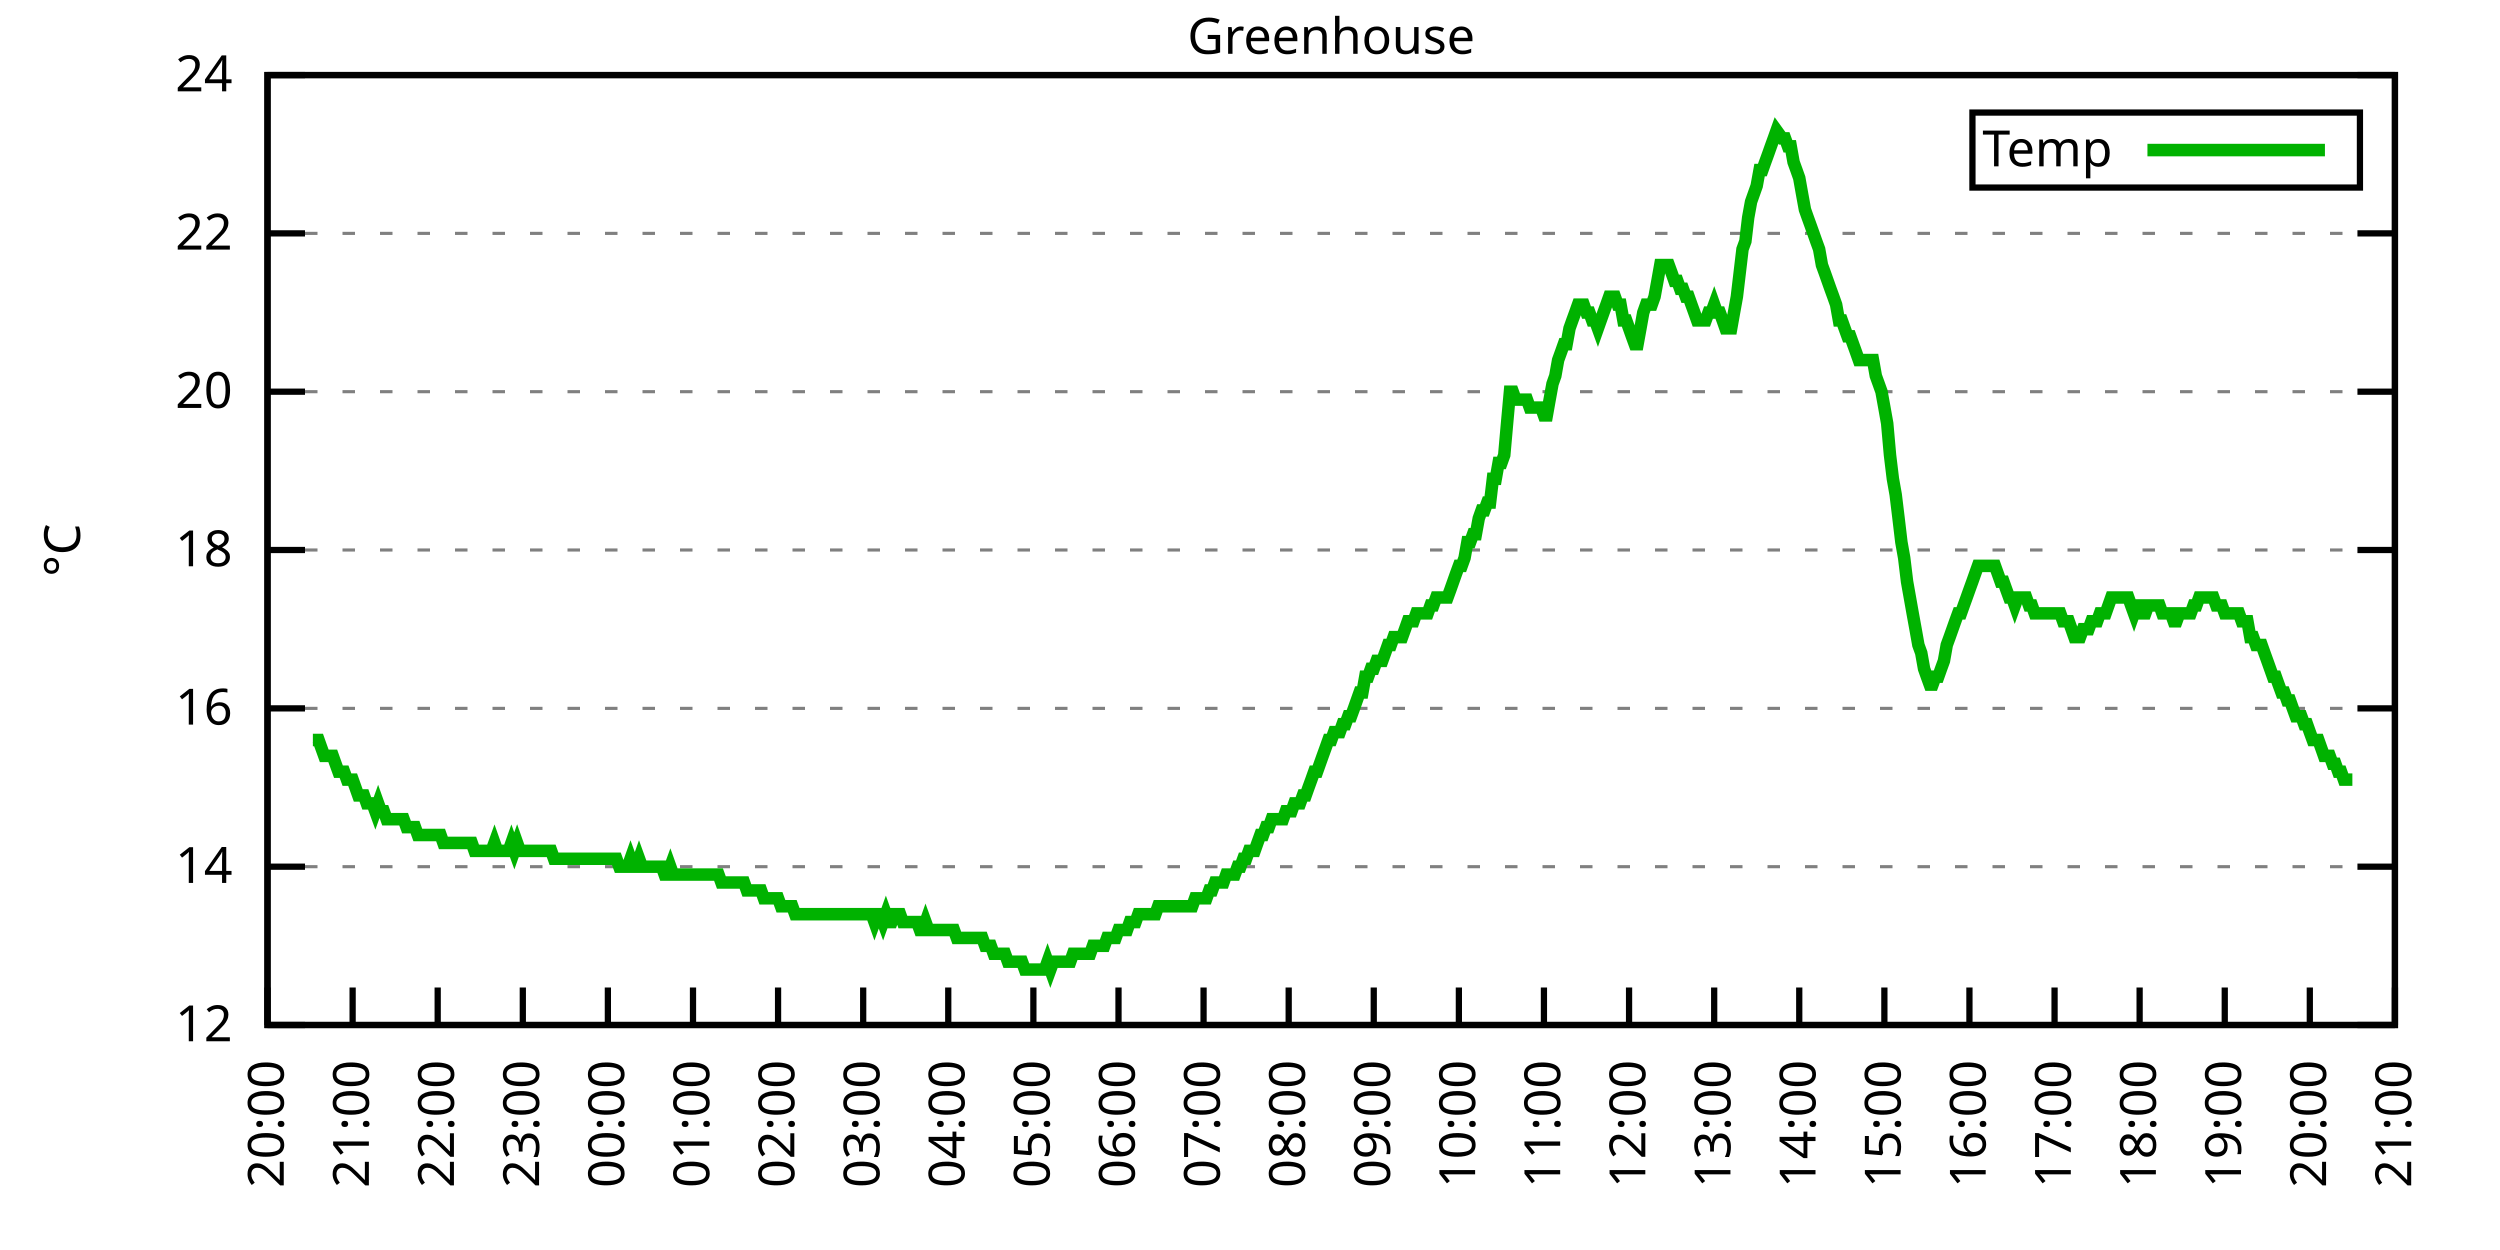
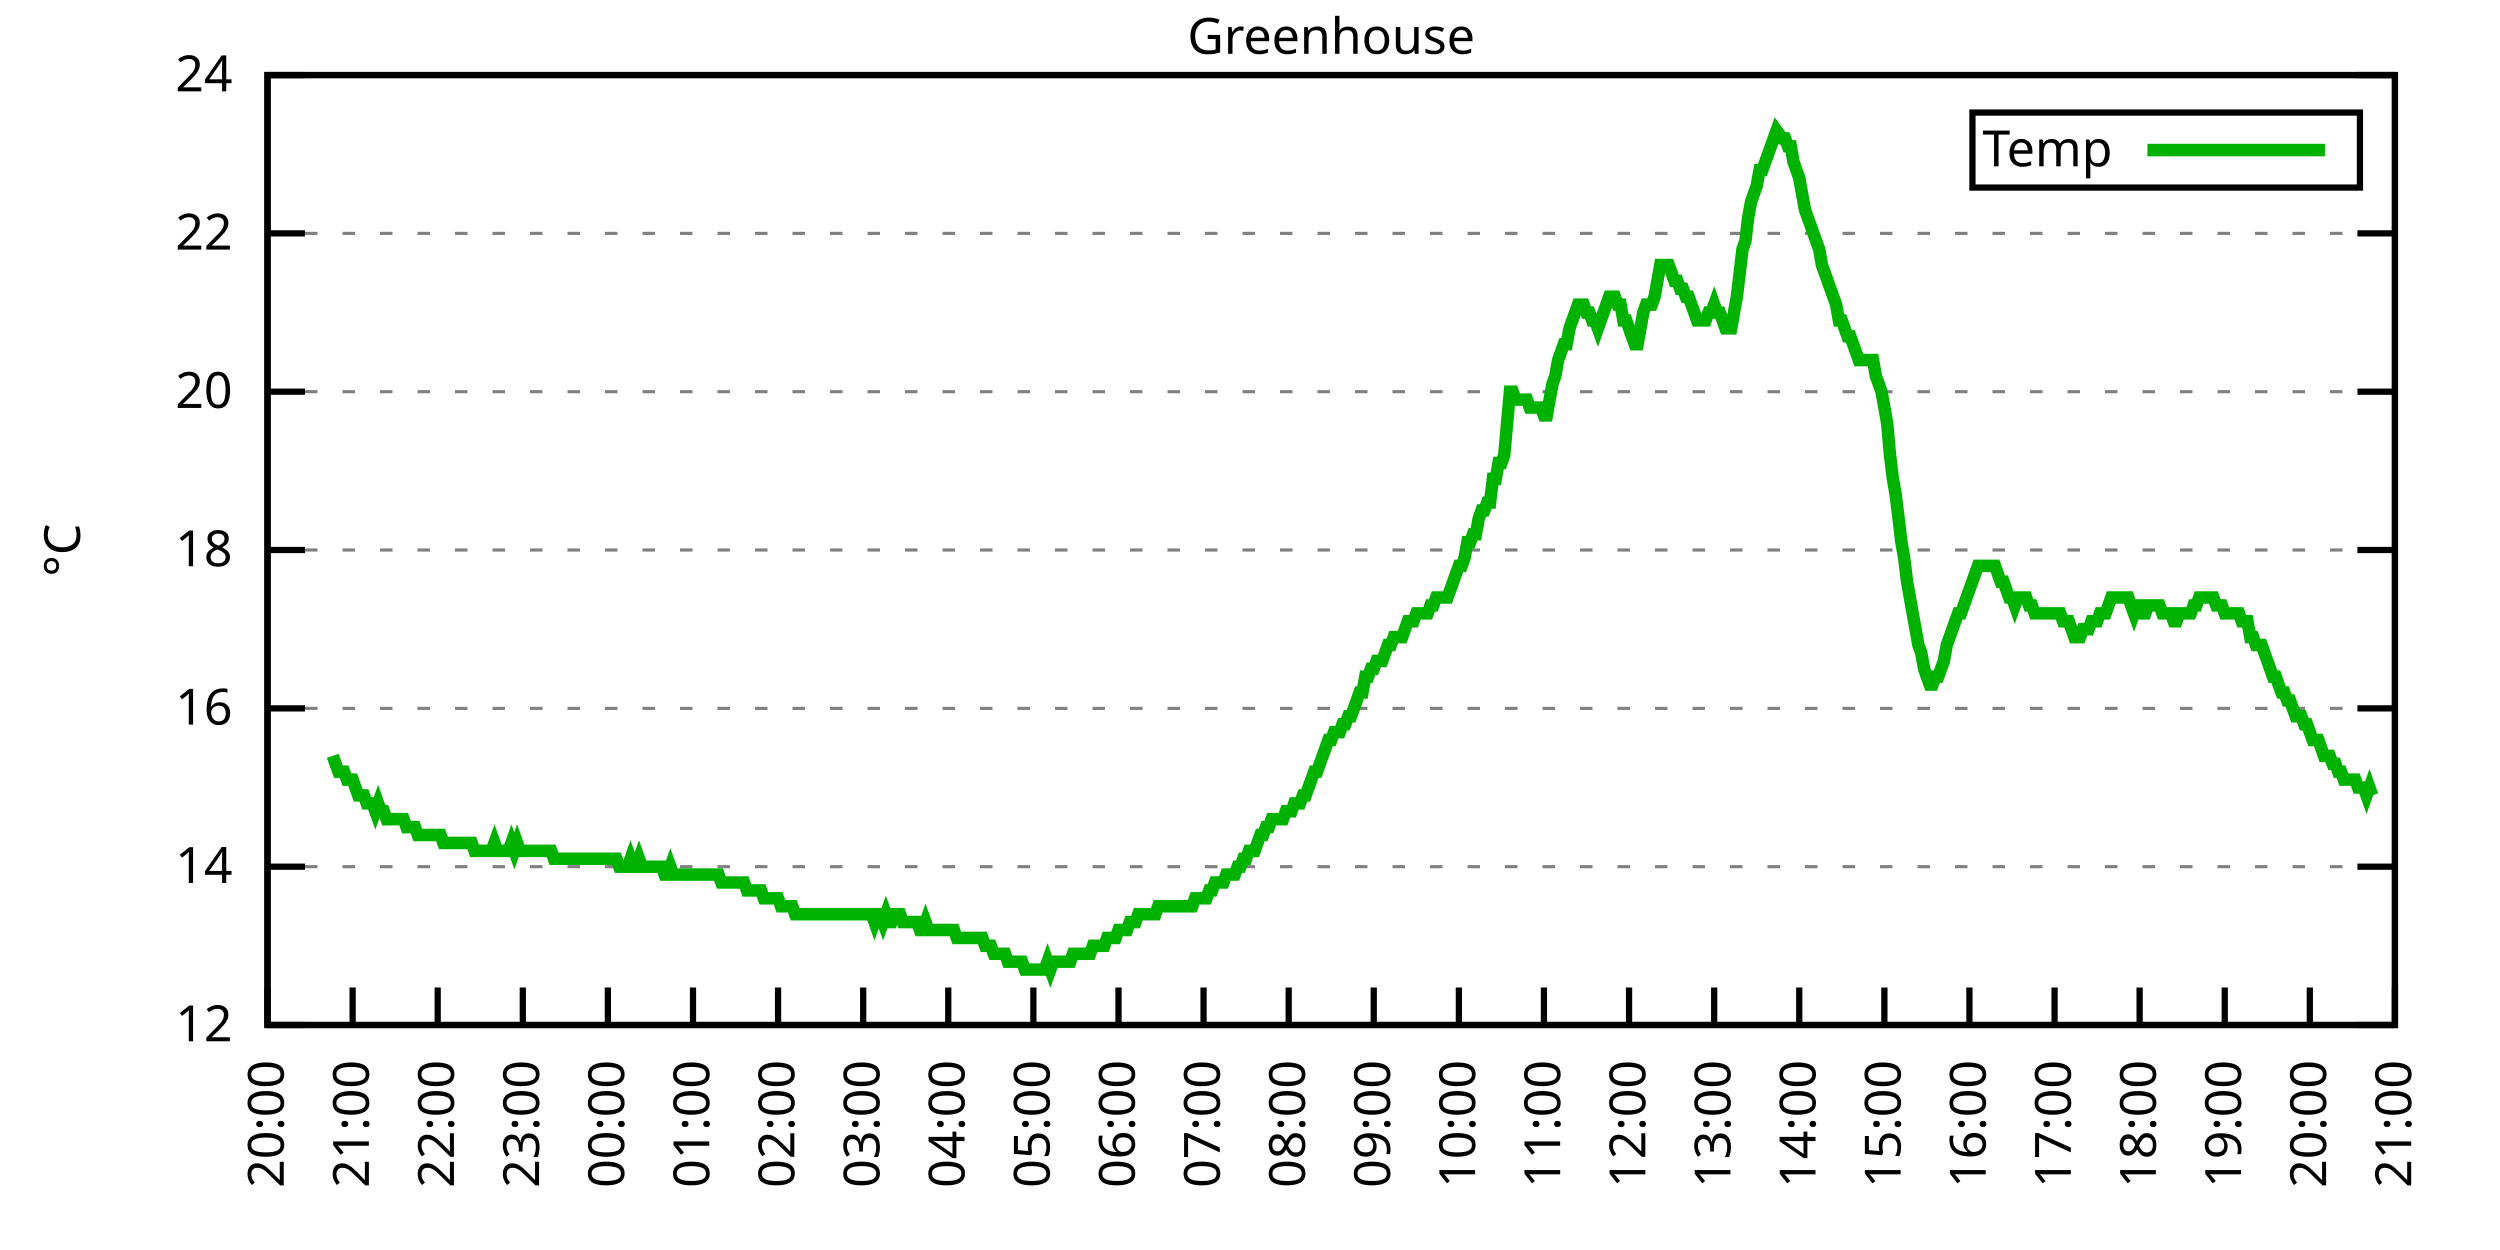
<svg xmlns="http://www.w3.org/2000/svg" xmlns:xlink="http://www.w3.org/1999/xlink" width="400" height="200" viewBox="0 0 400 200">
  <g id="gnuplot_canvas">
    <rect x="0" y="0" width="400" height="200" fill="none" />
    <defs>
      <circle id="gpDot" r="0.5" stroke-width="0.5" stroke="currentColor" />
      <path id="gpPt0" stroke-width="0.333" stroke="currentColor" d="M-1,0 h2 M0,-1 v2" />
      <path id="gpPt1" stroke-width="0.333" stroke="currentColor" d="M-1,-1 L1,1 M1,-1 L-1,1" />
      <path id="gpPt2" stroke-width="0.333" stroke="currentColor" d="M-1,0 L1,0 M0,-1 L0,1 M-1,-1 L1,1 M-1,1 L1,-1" />
      <rect id="gpPt3" stroke-width="0.333" stroke="currentColor" x="-1" y="-1" width="2" height="2" />
      <rect id="gpPt4" stroke-width="0.333" stroke="currentColor" fill="currentColor" x="-1" y="-1" width="2" height="2" />
      <circle id="gpPt5" stroke-width="0.333" stroke="currentColor" cx="0" cy="0" r="1" />
      <use xlink:href="#gpPt5" id="gpPt6" fill="currentColor" stroke="none" />
      <path id="gpPt7" stroke-width="0.333" stroke="currentColor" d="M0,-1.33 L-1.33,0.67 L1.33,0.67 z" />
      <use xlink:href="#gpPt7" id="gpPt8" fill="currentColor" stroke="none" />
      <use xlink:href="#gpPt7" id="gpPt9" stroke="currentColor" transform="rotate(180)" />
      <use xlink:href="#gpPt9" id="gpPt10" fill="currentColor" stroke="none" />
      <use xlink:href="#gpPt3" id="gpPt11" stroke="currentColor" transform="rotate(45)" />
      <use xlink:href="#gpPt11" id="gpPt12" fill="currentColor" stroke="none" />
      <path id="gpPt13" stroke-width="0.333" stroke="currentColor" d="M0,1.330 L1.265,0.411 L0.782,-1.067 L-0.782,-1.076 L-1.265,0.411 z" />
      <use xlink:href="#gpPt13" id="gpPt14" fill="currentColor" stroke="none" />
      <filter id="textbox" filterUnits="objectBoundingBox" x="0" y="0" height="1" width="1">
        <feFlood flood-color="white" flood-opacity="1" result="bgnd" />
        <feComposite in="SourceGraphic" in2="bgnd" operator="atop" />
      </filter>
      <filter id="greybox" filterUnits="objectBoundingBox" x="0" y="0" height="1" width="1">
        <feFlood flood-color="lightgrey" flood-opacity="1" result="grey" />
        <feComposite in="SourceGraphic" in2="grey" operator="atop" />
      </filter>
    </defs>
    <g fill="none" color="white" stroke="currentColor" stroke-width="1.00" stroke-linecap="butt" stroke-linejoin="miter">
</g>
    <g fill="none" color="black" stroke="currentColor" stroke-width="1.00" stroke-linecap="butt" stroke-linejoin="miter">
      <g stroke="none" shape-rendering="crispEdges">
        <polygon fill="rgb(255, 255, 255)" points="42.80,164.00 383.18,164.00 383.18,12.02 42.80,12.02 " />
      </g>
    </g>
    <g fill="none" color="black" stroke="currentColor" stroke-width="1.00" stroke-linecap="butt" stroke-linejoin="miter">
</g>
    <g fill="none" color="black" stroke="black" stroke-width="0.50" stroke-linecap="butt" stroke-linejoin="miter">
</g>
    <g fill="none" color="gray" stroke="currentColor" stroke-width="0.50" stroke-linecap="butt" stroke-linejoin="miter">
      <path stroke="gray" stroke-dasharray="2,4" class="gridline" d="M42.80,164.00 L383.19,164.00  " />
    </g>
    <g fill="none" color="gray" stroke="gray" stroke-width="1.00" stroke-linecap="butt" stroke-linejoin="miter">
</g>
    <g fill="none" color="black" stroke="currentColor" stroke-width="1.00" stroke-linecap="butt" stroke-linejoin="miter">
      <path stroke="black" d="M42.80,164.00 L48.80,164.00 M383.19,164.00 L377.19,164.00  " />
      <g transform="translate(37.20,166.60)" stroke="none" fill="black" font-family="Sans" font-size="8.00" text-anchor="end">
        <text>
          <tspan font-family="Sans"> 12</tspan>
        </text>
      </g>
    </g>
    <g fill="none" color="black" stroke="currentColor" stroke-width="1.00" stroke-linecap="butt" stroke-linejoin="miter">
</g>
    <g fill="none" color="black" stroke="black" stroke-width="0.50" stroke-linecap="butt" stroke-linejoin="miter">
</g>
    <g fill="none" color="gray" stroke="currentColor" stroke-width="0.50" stroke-linecap="butt" stroke-linejoin="miter">
      <path stroke="gray" stroke-dasharray="2,4" class="gridline" d="M42.80,138.67 L383.19,138.67  " />
    </g>
    <g fill="none" color="gray" stroke="gray" stroke-width="1.00" stroke-linecap="butt" stroke-linejoin="miter">
</g>
    <g fill="none" color="black" stroke="currentColor" stroke-width="1.00" stroke-linecap="butt" stroke-linejoin="miter">
      <path stroke="black" d="M42.80,138.67 L48.80,138.67 M383.19,138.67 L377.19,138.67  " />
      <g transform="translate(37.20,141.27)" stroke="none" fill="black" font-family="Sans" font-size="8.00" text-anchor="end">
        <text>
          <tspan font-family="Sans"> 14</tspan>
        </text>
      </g>
    </g>
    <g fill="none" color="black" stroke="currentColor" stroke-width="1.00" stroke-linecap="butt" stroke-linejoin="miter">
</g>
    <g fill="none" color="black" stroke="black" stroke-width="0.50" stroke-linecap="butt" stroke-linejoin="miter">
</g>
    <g fill="none" color="gray" stroke="currentColor" stroke-width="0.50" stroke-linecap="butt" stroke-linejoin="miter">
      <path stroke="gray" stroke-dasharray="2,4" class="gridline" d="M42.80,113.34 L383.19,113.34  " />
    </g>
    <g fill="none" color="gray" stroke="gray" stroke-width="1.00" stroke-linecap="butt" stroke-linejoin="miter">
</g>
    <g fill="none" color="black" stroke="currentColor" stroke-width="1.00" stroke-linecap="butt" stroke-linejoin="miter">
      <path stroke="black" d="M42.80,113.34 L48.80,113.34 M383.19,113.34 L377.19,113.34  " />
      <g transform="translate(37.20,115.94)" stroke="none" fill="black" font-family="Sans" font-size="8.00" text-anchor="end">
        <text>
          <tspan font-family="Sans"> 16</tspan>
        </text>
      </g>
    </g>
    <g fill="none" color="black" stroke="currentColor" stroke-width="1.00" stroke-linecap="butt" stroke-linejoin="miter">
</g>
    <g fill="none" color="black" stroke="black" stroke-width="0.50" stroke-linecap="butt" stroke-linejoin="miter">
</g>
    <g fill="none" color="gray" stroke="currentColor" stroke-width="0.50" stroke-linecap="butt" stroke-linejoin="miter">
      <path stroke="gray" stroke-dasharray="2,4" class="gridline" d="M42.80,88.00 L383.19,88.00  " />
    </g>
    <g fill="none" color="gray" stroke="gray" stroke-width="1.00" stroke-linecap="butt" stroke-linejoin="miter">
</g>
    <g fill="none" color="black" stroke="currentColor" stroke-width="1.00" stroke-linecap="butt" stroke-linejoin="miter">
      <path stroke="black" d="M42.80,88.00 L48.80,88.00 M383.19,88.00 L377.19,88.00  " />
      <g transform="translate(37.20,90.60)" stroke="none" fill="black" font-family="Sans" font-size="8.00" text-anchor="end">
        <text>
          <tspan font-family="Sans"> 18</tspan>
        </text>
      </g>
    </g>
    <g fill="none" color="black" stroke="currentColor" stroke-width="1.00" stroke-linecap="butt" stroke-linejoin="miter">
</g>
    <g fill="none" color="black" stroke="black" stroke-width="0.50" stroke-linecap="butt" stroke-linejoin="miter">
</g>
    <g fill="none" color="gray" stroke="currentColor" stroke-width="0.50" stroke-linecap="butt" stroke-linejoin="miter">
      <path stroke="gray" stroke-dasharray="2,4" class="gridline" d="M42.80,62.67 L383.19,62.67  " />
    </g>
    <g fill="none" color="gray" stroke="gray" stroke-width="1.00" stroke-linecap="butt" stroke-linejoin="miter">
</g>
    <g fill="none" color="black" stroke="currentColor" stroke-width="1.00" stroke-linecap="butt" stroke-linejoin="miter">
      <path stroke="black" d="M42.80,62.67 L48.80,62.67 M383.19,62.67 L377.19,62.67  " />
      <g transform="translate(37.20,65.27)" stroke="none" fill="black" font-family="Sans" font-size="8.00" text-anchor="end">
        <text>
          <tspan font-family="Sans"> 20</tspan>
        </text>
      </g>
    </g>
    <g fill="none" color="black" stroke="currentColor" stroke-width="1.00" stroke-linecap="butt" stroke-linejoin="miter">
</g>
    <g fill="none" color="black" stroke="black" stroke-width="0.50" stroke-linecap="butt" stroke-linejoin="miter">
</g>
    <g fill="none" color="gray" stroke="currentColor" stroke-width="0.50" stroke-linecap="butt" stroke-linejoin="miter">
      <path stroke="gray" stroke-dasharray="2,4" class="gridline" d="M42.80,37.34 L383.19,37.34  " />
    </g>
    <g fill="none" color="gray" stroke="gray" stroke-width="1.00" stroke-linecap="butt" stroke-linejoin="miter">
</g>
    <g fill="none" color="black" stroke="currentColor" stroke-width="1.00" stroke-linecap="butt" stroke-linejoin="miter">
      <path stroke="black" d="M42.80,37.34 L48.80,37.34 M383.19,37.34 L377.19,37.34  " />
      <g transform="translate(37.20,39.94)" stroke="none" fill="black" font-family="Sans" font-size="8.00" text-anchor="end">
        <text>
          <tspan font-family="Sans"> 22</tspan>
        </text>
      </g>
    </g>
    <g fill="none" color="black" stroke="currentColor" stroke-width="1.00" stroke-linecap="butt" stroke-linejoin="miter">
</g>
    <g fill="none" color="black" stroke="black" stroke-width="0.50" stroke-linecap="butt" stroke-linejoin="miter">
</g>
    <g fill="none" color="gray" stroke="currentColor" stroke-width="0.50" stroke-linecap="butt" stroke-linejoin="miter">
      <path stroke="gray" stroke-dasharray="2,4" class="gridline" d="M42.80,12.01 L383.19,12.01  " />
    </g>
    <g fill="none" color="gray" stroke="gray" stroke-width="1.00" stroke-linecap="butt" stroke-linejoin="miter">
</g>
    <g fill="none" color="black" stroke="currentColor" stroke-width="1.00" stroke-linecap="butt" stroke-linejoin="miter">
      <path stroke="black" d="M42.80,12.01 L48.80,12.01 M383.19,12.01 L377.19,12.01  " />
      <g transform="translate(37.20,14.61)" stroke="none" fill="black" font-family="Sans" font-size="8.00" text-anchor="end">
        <text>
          <tspan font-family="Sans"> 24</tspan>
        </text>
      </g>
    </g>
    <g fill="none" color="black" stroke="currentColor" stroke-width="1.00" stroke-linecap="butt" stroke-linejoin="miter">
      <path stroke="black" d="M42.80,164.00 L42.80,158.00  " />
      <g transform="translate(45.40,169.60) rotate(270.00)" stroke="none" fill="black" font-family="Sans" font-size="8.00" text-anchor="end">
        <text>
          <tspan font-family="Sans">20:00</tspan>
        </text>
      </g>
    </g>
    <g fill="none" color="black" stroke="currentColor" stroke-width="1.00" stroke-linecap="butt" stroke-linejoin="miter">
      <path stroke="black" d="M56.42,164.00 L56.42,158.00  " />
      <g transform="translate(59.02,169.60) rotate(270.00)" stroke="none" fill="black" font-family="Sans" font-size="8.00" text-anchor="end">
        <text>
          <tspan font-family="Sans">21:00</tspan>
        </text>
      </g>
    </g>
    <g fill="none" color="black" stroke="currentColor" stroke-width="1.00" stroke-linecap="butt" stroke-linejoin="miter">
      <path stroke="black" d="M70.03,164.00 L70.03,158.00  " />
      <g transform="translate(72.63,169.60) rotate(270.00)" stroke="none" fill="black" font-family="Sans" font-size="8.00" text-anchor="end">
        <text>
          <tspan font-family="Sans">22:00</tspan>
        </text>
      </g>
    </g>
    <g fill="none" color="black" stroke="currentColor" stroke-width="1.00" stroke-linecap="butt" stroke-linejoin="miter">
      <path stroke="black" d="M83.65,164.00 L83.65,158.00  " />
      <g transform="translate(86.25,169.60) rotate(270.00)" stroke="none" fill="black" font-family="Sans" font-size="8.00" text-anchor="end">
        <text>
          <tspan font-family="Sans">23:00</tspan>
        </text>
      </g>
    </g>
    <g fill="none" color="black" stroke="currentColor" stroke-width="1.00" stroke-linecap="butt" stroke-linejoin="miter">
      <path stroke="black" d="M97.26,164.00 L97.26,158.00  " />
      <g transform="translate(99.86,169.60) rotate(270.00)" stroke="none" fill="black" font-family="Sans" font-size="8.00" text-anchor="end">
        <text>
          <tspan font-family="Sans">00:00</tspan>
        </text>
      </g>
    </g>
    <g fill="none" color="black" stroke="currentColor" stroke-width="1.00" stroke-linecap="butt" stroke-linejoin="miter">
      <path stroke="black" d="M110.88,164.00 L110.88,158.00  " />
      <g transform="translate(113.48,169.60) rotate(270.00)" stroke="none" fill="black" font-family="Sans" font-size="8.00" text-anchor="end">
        <text>
          <tspan font-family="Sans">01:00</tspan>
        </text>
      </g>
    </g>
    <g fill="none" color="black" stroke="currentColor" stroke-width="1.00" stroke-linecap="butt" stroke-linejoin="miter">
      <path stroke="black" d="M124.49,164.00 L124.49,158.00  " />
      <g transform="translate(127.09,169.60) rotate(270.00)" stroke="none" fill="black" font-family="Sans" font-size="8.00" text-anchor="end">
        <text>
          <tspan font-family="Sans">02:00</tspan>
        </text>
      </g>
    </g>
    <g fill="none" color="black" stroke="currentColor" stroke-width="1.00" stroke-linecap="butt" stroke-linejoin="miter">
      <path stroke="black" d="M138.11,164.00 L138.11,158.00  " />
      <g transform="translate(140.71,169.60) rotate(270.00)" stroke="none" fill="black" font-family="Sans" font-size="8.00" text-anchor="end">
        <text>
          <tspan font-family="Sans">03:00</tspan>
        </text>
      </g>
    </g>
    <g fill="none" color="black" stroke="currentColor" stroke-width="1.00" stroke-linecap="butt" stroke-linejoin="miter">
      <path stroke="black" d="M151.72,164.00 L151.72,158.00  " />
      <g transform="translate(154.32,169.60) rotate(270.00)" stroke="none" fill="black" font-family="Sans" font-size="8.00" text-anchor="end">
        <text>
          <tspan font-family="Sans">04:00</tspan>
        </text>
      </g>
    </g>
    <g fill="none" color="black" stroke="currentColor" stroke-width="1.00" stroke-linecap="butt" stroke-linejoin="miter">
      <path stroke="black" d="M165.34,164.00 L165.34,158.00  " />
      <g transform="translate(167.94,169.60) rotate(270.00)" stroke="none" fill="black" font-family="Sans" font-size="8.00" text-anchor="end">
        <text>
          <tspan font-family="Sans">05:00</tspan>
        </text>
      </g>
    </g>
    <g fill="none" color="black" stroke="currentColor" stroke-width="1.00" stroke-linecap="butt" stroke-linejoin="miter">
      <path stroke="black" d="M178.96,164.00 L178.96,158.00  " />
      <g transform="translate(181.56,169.60) rotate(270.00)" stroke="none" fill="black" font-family="Sans" font-size="8.00" text-anchor="end">
        <text>
          <tspan font-family="Sans">06:00</tspan>
        </text>
      </g>
    </g>
    <g fill="none" color="black" stroke="currentColor" stroke-width="1.00" stroke-linecap="butt" stroke-linejoin="miter">
      <path stroke="black" d="M192.57,164.00 L192.57,158.00  " />
      <g transform="translate(195.17,169.60) rotate(270.00)" stroke="none" fill="black" font-family="Sans" font-size="8.00" text-anchor="end">
        <text>
          <tspan font-family="Sans">07:00</tspan>
        </text>
      </g>
    </g>
    <g fill="none" color="black" stroke="currentColor" stroke-width="1.00" stroke-linecap="butt" stroke-linejoin="miter">
      <path stroke="black" d="M206.19,164.00 L206.19,158.00  " />
      <g transform="translate(208.79,169.60) rotate(270.00)" stroke="none" fill="black" font-family="Sans" font-size="8.00" text-anchor="end">
        <text>
          <tspan font-family="Sans">08:00</tspan>
        </text>
      </g>
    </g>
    <g fill="none" color="black" stroke="currentColor" stroke-width="1.00" stroke-linecap="butt" stroke-linejoin="miter">
      <path stroke="black" d="M219.80,164.00 L219.80,158.00  " />
      <g transform="translate(222.40,169.60) rotate(270.00)" stroke="none" fill="black" font-family="Sans" font-size="8.00" text-anchor="end">
        <text>
          <tspan font-family="Sans">09:00</tspan>
        </text>
      </g>
    </g>
    <g fill="none" color="black" stroke="currentColor" stroke-width="1.00" stroke-linecap="butt" stroke-linejoin="miter">
      <path stroke="black" d="M233.42,164.00 L233.42,158.00  " />
      <g transform="translate(236.02,169.60) rotate(270.00)" stroke="none" fill="black" font-family="Sans" font-size="8.00" text-anchor="end">
        <text>
          <tspan font-family="Sans">10:00</tspan>
        </text>
      </g>
    </g>
    <g fill="none" color="black" stroke="currentColor" stroke-width="1.00" stroke-linecap="butt" stroke-linejoin="miter">
      <path stroke="black" d="M247.03,164.00 L247.03,158.00  " />
      <g transform="translate(249.63,169.60) rotate(270.00)" stroke="none" fill="black" font-family="Sans" font-size="8.00" text-anchor="end">
        <text>
          <tspan font-family="Sans">11:00</tspan>
        </text>
      </g>
    </g>
    <g fill="none" color="black" stroke="currentColor" stroke-width="1.00" stroke-linecap="butt" stroke-linejoin="miter">
      <path stroke="black" d="M260.65,164.00 L260.65,158.00  " />
      <g transform="translate(263.25,169.60) rotate(270.00)" stroke="none" fill="black" font-family="Sans" font-size="8.00" text-anchor="end">
        <text>
          <tspan font-family="Sans">12:00</tspan>
        </text>
      </g>
    </g>
    <g fill="none" color="black" stroke="currentColor" stroke-width="1.00" stroke-linecap="butt" stroke-linejoin="miter">
      <path stroke="black" d="M274.27,164.00 L274.27,158.00  " />
      <g transform="translate(276.87,169.60) rotate(270.00)" stroke="none" fill="black" font-family="Sans" font-size="8.00" text-anchor="end">
        <text>
          <tspan font-family="Sans">13:00</tspan>
        </text>
      </g>
    </g>
    <g fill="none" color="black" stroke="currentColor" stroke-width="1.00" stroke-linecap="butt" stroke-linejoin="miter">
      <path stroke="black" d="M287.88,164.00 L287.88,158.00  " />
      <g transform="translate(290.48,169.60) rotate(270.00)" stroke="none" fill="black" font-family="Sans" font-size="8.00" text-anchor="end">
        <text>
          <tspan font-family="Sans">14:00</tspan>
        </text>
      </g>
    </g>
    <g fill="none" color="black" stroke="currentColor" stroke-width="1.00" stroke-linecap="butt" stroke-linejoin="miter">
      <path stroke="black" d="M301.50,164.00 L301.50,158.00  " />
      <g transform="translate(304.10,169.60) rotate(270.00)" stroke="none" fill="black" font-family="Sans" font-size="8.00" text-anchor="end">
        <text>
          <tspan font-family="Sans">15:00</tspan>
        </text>
      </g>
    </g>
    <g fill="none" color="black" stroke="currentColor" stroke-width="1.00" stroke-linecap="butt" stroke-linejoin="miter">
      <path stroke="black" d="M315.11,164.00 L315.11,158.00  " />
      <g transform="translate(317.71,169.60) rotate(270.00)" stroke="none" fill="black" font-family="Sans" font-size="8.00" text-anchor="end">
        <text>
          <tspan font-family="Sans">16:00</tspan>
        </text>
      </g>
    </g>
    <g fill="none" color="black" stroke="currentColor" stroke-width="1.00" stroke-linecap="butt" stroke-linejoin="miter">
      <path stroke="black" d="M328.73,164.00 L328.73,158.00  " />
      <g transform="translate(331.33,169.60) rotate(270.00)" stroke="none" fill="black" font-family="Sans" font-size="8.00" text-anchor="end">
        <text>
          <tspan font-family="Sans">17:00</tspan>
        </text>
      </g>
    </g>
    <g fill="none" color="black" stroke="currentColor" stroke-width="1.00" stroke-linecap="butt" stroke-linejoin="miter">
      <path stroke="black" d="M342.34,164.00 L342.34,158.00  " />
      <g transform="translate(344.94,169.60) rotate(270.00)" stroke="none" fill="black" font-family="Sans" font-size="8.00" text-anchor="end">
        <text>
          <tspan font-family="Sans">18:00</tspan>
        </text>
      </g>
    </g>
    <g fill="none" color="black" stroke="currentColor" stroke-width="1.00" stroke-linecap="butt" stroke-linejoin="miter">
      <path stroke="black" d="M355.96,164.00 L355.96,158.00  " />
      <g transform="translate(358.56,169.60) rotate(270.00)" stroke="none" fill="black" font-family="Sans" font-size="8.00" text-anchor="end">
        <text>
          <tspan font-family="Sans">19:00</tspan>
        </text>
      </g>
    </g>
    <g fill="none" color="black" stroke="currentColor" stroke-width="1.00" stroke-linecap="butt" stroke-linejoin="miter">
      <path stroke="black" d="M369.57,164.00 L369.57,158.00  " />
      <g transform="translate(372.17,169.60) rotate(270.00)" stroke="none" fill="black" font-family="Sans" font-size="8.00" text-anchor="end">
        <text>
          <tspan font-family="Sans">20:00</tspan>
        </text>
      </g>
    </g>
    <g fill="none" color="black" stroke="currentColor" stroke-width="1.00" stroke-linecap="butt" stroke-linejoin="miter">
      <path stroke="black" d="M383.19,164.00 L383.19,158.00  " />
      <g transform="translate(385.79,169.60) rotate(270.00)" stroke="none" fill="black" font-family="Sans" font-size="8.00" text-anchor="end">
        <text>
          <tspan font-family="Sans">21:00</tspan>
        </text>
      </g>
    </g>
    <g fill="none" color="black" stroke="currentColor" stroke-width="1.00" stroke-linecap="butt" stroke-linejoin="miter">
</g>
    <g fill="none" color="black" stroke="currentColor" stroke-width="1.00" stroke-linecap="butt" stroke-linejoin="miter">
      <path stroke="black" d="M42.80,12.01 L42.80,164.00 L383.19,164.00 L383.19,12.01 L42.80,12.01 Z  " />
    </g>
    <g fill="none" color="black" stroke="currentColor" stroke-width="1.00" stroke-linecap="butt" stroke-linejoin="miter">
</g>
    <g fill="none" color="black" stroke="currentColor" stroke-width="1.00" stroke-linecap="butt" stroke-linejoin="miter">
      <path stroke="black" d="M315.59,30.01 L315.59,18.01 L377.59,18.01 L377.59,30.01 L315.59,30.01 Z  " />
    </g>
    <g id="Greenhouse_plot_1">
      <g fill="none" color="white" stroke="black" stroke-width="2.00" stroke-linecap="butt" stroke-linejoin="miter">
</g>
      <g fill="none" color="black" stroke="currentColor" stroke-width="2.00" stroke-linecap="butt" stroke-linejoin="miter">
        <g transform="translate(337.99,26.61)" stroke="none" fill="black" font-family="Sans" font-size="8.00" text-anchor="end">
          <text>
            <tspan font-family="Sans">Temp</tspan>
          </text>
        </g>
      </g>
      <g fill="none" color="black" stroke="currentColor" stroke-width="2.00" stroke-linecap="butt" stroke-linejoin="miter">
-         <path stroke="rgb(  0, 178,   0)" d="M343.59,24.01 L371.99,24.01 M50.06,118.40 L50.52,118.40 L50.97,118.40 L51.42,119.67 L51.88,120.94 L52.33,120.94   L52.78,120.94 L53.24,120.94 L53.69,122.20 L54.15,123.47 L54.60,123.47 L55.05,123.47 L55.51,124.74 L55.96,124.74   L56.42,124.74 L56.87,126.00 L57.32,127.27 L57.78,127.27 L58.23,127.27 L58.68,128.54 L59.14,128.54 L59.59,128.54   L60.05,129.80 L60.50,128.54 L60.95,129.80 L61.41,129.80 L61.86,131.07 L62.32,131.07 L62.77,131.07 L63.22,131.07   L63.68,131.07 L64.13,131.07 L64.58,131.07 L65.04,132.34 L65.49,132.34 L65.95,132.34 L66.40,132.34 L66.85,133.60   L67.31,133.60 L67.76,133.60 L68.22,133.60 L68.67,133.60 L69.12,133.60 L69.58,133.60 L70.03,133.60 L70.49,133.60   L70.94,134.87 L71.39,134.87 L71.85,134.87 L72.30,134.87 L72.75,134.87 L73.21,134.87 L73.66,134.87 L74.12,134.87   L74.57,134.87 L75.02,134.87 L75.48,134.87 L75.93,136.14 L76.39,136.14 L76.84,136.14 L77.29,136.14 L77.75,136.14   L78.20,136.14 L78.65,136.14 L79.11,134.87 L79.56,136.14 L80.02,136.14 L80.47,136.14 L80.92,136.14 L81.38,136.14   L81.83,134.87 L82.29,136.14 L82.74,134.87 L83.19,136.14 L83.65,136.14 L84.10,136.14 L84.55,136.14 L85.01,136.14   L85.46,136.14 L85.92,136.14 L86.37,136.14 L86.82,136.14 L87.28,136.14 L87.73,136.14 L88.19,136.14 L88.64,137.40   L89.09,137.40 L89.55,137.40 L90.00,137.40 L90.45,137.40 L90.91,137.40 L91.36,137.40 L91.82,137.40 L92.27,137.40   L92.72,137.40 L93.18,137.40 L93.63,137.40 L94.09,137.40 L94.54,137.40 L94.99,137.40 L95.45,137.40 L95.90,137.40   L96.35,137.40 L96.81,137.40 L97.26,137.40 L97.72,137.40 L98.17,137.40 L98.62,137.40 L99.08,138.67 L99.53,138.67   L99.99,138.67 L100.44,138.67 L100.89,137.40 L101.35,138.67 L101.80,138.67 L102.25,137.40 L102.71,138.67 L103.16,138.67   L103.62,138.67 L104.07,138.67 L104.52,138.67 L104.98,138.67 L105.43,138.67 L105.89,138.67 L106.34,139.93 L106.79,139.93   L107.25,138.67 L107.70,139.93 L108.15,139.93 L108.61,139.93 L109.06,139.93 L109.52,139.93 L109.97,139.93 L110.42,139.93   L110.88,139.93 L111.33,139.93 L111.79,139.93 L112.24,139.93 L112.69,139.93 L113.15,139.93 L113.60,139.93 L114.05,139.93   L114.51,139.93 L114.96,139.93 L115.42,141.20 L115.87,141.20 L116.32,141.20 L116.78,141.20 L117.23,141.20 L117.69,141.20   L118.14,141.20 L118.59,141.20 L119.05,141.20 L119.50,142.47 L119.96,142.47 L120.41,142.47 L120.86,142.47 L121.32,142.47   L121.77,142.47 L122.22,143.73 L122.68,143.73 L123.13,143.73 L123.59,143.73 L124.04,143.73 L124.49,143.73 L124.95,145.00   L125.40,145.00 L125.86,145.00 L126.31,145.00 L126.76,145.00 L127.22,146.27 L127.67,146.27 L128.12,146.27 L128.58,146.27   L129.03,146.27 L129.49,146.27 L129.94,146.27 L130.39,146.27 L130.85,146.27 L131.30,146.27 L131.76,146.27 L132.21,146.27   L132.66,146.27 L133.12,146.27 L133.57,146.27 L134.02,146.27 L134.48,146.27 L134.93,146.27 L135.39,146.27 L135.84,146.27   L136.29,146.27 L136.75,146.27 L137.20,146.27 L137.66,146.27 L138.11,146.27 L138.56,146.27 L139.02,146.27 L139.47,146.27   L139.92,147.53 L140.38,146.27 L140.83,146.27 L141.29,147.53 L141.74,146.27 L142.19,147.53 L142.65,147.53 L143.10,146.27   L143.56,146.27 L144.01,146.27 L144.46,147.53 L144.92,147.53 L145.37,147.53 L145.82,147.53 L146.28,147.53 L146.73,147.53   L147.19,148.80 L147.64,148.80 L148.09,147.53 L148.55,148.80 L149.00,148.80 L149.46,148.80 L149.91,148.80 L150.36,148.80   L150.82,148.80 L151.27,148.80 L151.72,148.80 L152.18,148.80 L152.63,148.80 L153.09,150.07 L153.54,150.07 L153.99,150.07   L154.45,150.07 L154.90,150.07 L155.36,150.07 L155.81,150.07 L156.26,150.07 L156.72,150.07 L157.17,150.07 L157.62,151.33   L158.08,151.33 L158.53,151.33 L158.99,152.60 L159.44,152.60 L159.89,152.60 L160.35,152.60 L160.80,152.60 L161.26,153.87   L161.71,153.87 L162.16,153.87 L162.62,153.87 L163.07,153.87 L163.52,153.87 L163.98,155.13 L164.43,155.13 L164.89,155.13   L165.34,155.13 L165.79,155.13 L166.25,155.13 L166.70,155.13 L167.16,155.13 L167.61,153.87 L168.06,155.13 L168.52,153.87   L168.97,153.87 L169.43,153.87 L169.88,153.87 L170.33,153.87 L170.79,153.87 L171.24,153.87 L171.69,152.60 L172.15,152.60   L172.60,152.60 L173.06,152.60 L173.51,152.60 L173.96,152.60 L174.42,152.60 L174.87,151.33 L175.33,151.33 L175.78,151.33   L176.23,151.33 L176.69,151.33 L177.14,150.07 L177.59,150.07 L178.05,150.07 L178.50,150.07 L178.96,148.80 L179.41,148.80   L179.86,148.80 L180.32,148.80 L180.77,147.53 L181.23,147.53 L181.68,147.53 L182.13,146.27 L182.59,146.27 L183.04,146.27   L183.49,146.27 L183.95,146.27 L184.40,146.27 L184.86,146.27 L185.31,145.00 L185.76,145.00 L186.22,145.00 L186.67,145.00   L187.13,145.00 L187.58,145.00 L188.03,145.00 L188.49,145.00 L188.94,145.00 L189.39,145.00 L189.85,145.00 L190.30,145.00   L190.76,145.00 L191.21,143.73 L191.66,143.73 L192.12,143.73 L192.57,143.73 L193.03,143.73 L193.48,142.47 L193.93,142.47   L194.39,141.20 L194.84,141.20 L195.29,141.20 L195.75,141.20 L196.20,139.93 L196.66,139.93 L197.11,139.93 L197.56,139.93   L198.02,138.67 L198.47,138.67 L198.93,137.40 L199.38,137.40 L199.83,136.14 L200.29,136.14 L200.74,136.14 L201.19,134.87   L201.65,133.60 L202.10,133.60 L202.56,132.34 L203.01,132.34 L203.46,131.07 L203.92,131.07 L204.37,131.07 L204.83,131.07   L205.28,131.07 L205.73,129.80 L206.19,129.80 L206.64,129.80 L207.09,128.54 L207.55,128.54 L208.00,128.54 L208.46,127.27   L208.91,127.27 L209.36,126.00 L209.82,124.74 L210.27,123.47 L210.73,123.47 L211.18,122.20 L211.63,120.94 L212.09,119.67   L212.54,118.40 L213.00,118.40 L213.45,117.14 L213.90,117.14 L214.36,117.14 L214.81,115.87 L215.26,115.87 L215.72,114.60   L216.17,114.60 L216.63,113.34 L217.08,112.07 L217.53,110.80 L217.99,110.80 L218.44,108.27 L218.90,108.27 L219.35,107.00   L219.80,107.00 L220.26,105.74 L220.71,105.74 L221.16,105.74 L221.62,104.47 L222.07,103.20 L222.53,103.20 L222.98,101.94   L223.43,101.94 L223.89,101.94 L224.34,101.94 L224.80,100.67 L225.25,99.40 L225.70,99.40 L226.16,99.40 L226.61,98.14   L227.06,98.14 L227.52,98.14 L227.97,98.14 L228.43,98.14 L228.88,96.87 L229.33,96.87 L229.79,95.60 L230.24,95.60   L230.70,95.60 L231.15,95.60 L231.60,95.60 L232.06,94.34 L232.51,93.07 L232.96,91.80 L233.42,90.54 L233.87,90.54   L234.33,89.27 L234.78,86.74 L235.23,86.74 L235.69,85.47 L236.14,85.47 L236.60,82.94 L237.05,81.67 L237.50,81.67   L237.96,80.41 L238.41,80.41 L238.86,76.61 L239.32,76.61 L239.77,74.07 L240.23,74.07 L240.68,72.81 L241.13,67.74   L241.59,62.67 L242.04,62.67 L242.50,63.94 L242.95,63.94 L243.40,63.94 L243.86,63.94 L244.31,63.94 L244.76,65.21   L245.22,65.21 L245.67,65.21 L246.13,65.21 L246.58,65.21 L247.03,66.47 L247.49,66.47 L247.94,63.94 L248.40,61.41   L248.85,60.14 L249.30,57.61 L249.76,56.34 L250.21,55.07 L250.66,55.07 L251.12,52.54 L251.57,51.27 L252.03,50.01   L252.48,48.74 L252.93,48.74 L253.39,48.74 L253.84,50.01 L254.30,50.01 L254.75,51.27 L255.20,51.27 L255.66,52.54   L256.11,51.27 L256.56,50.01 L257.02,48.74 L257.47,47.47 L257.93,47.47 L258.38,47.47 L258.83,48.74 L259.29,48.74   L259.74,51.27 L260.20,51.27 L260.65,52.54 L261.10,53.81 L261.56,55.07 L262.01,55.07 L262.47,52.54 L262.92,50.01   L263.37,48.74 L263.83,48.74 L264.28,48.74 L264.73,47.47 L265.19,44.94 L265.64,42.41 L266.10,42.41 L266.55,42.41   L267.00,42.41 L267.46,43.67 L267.91,44.94 L268.37,44.94 L268.82,46.21 L269.27,46.21 L269.73,47.47 L270.18,47.47   L270.63,48.74 L271.09,50.01 L271.54,51.27 L272.00,51.27 L272.45,51.27 L272.90,51.27 L273.36,50.01 L273.81,50.01   L274.27,48.74 L274.72,50.01 L275.17,50.01 L275.63,51.27 L276.08,52.54 L276.53,52.54 L276.99,52.54 L277.44,50.01   L277.90,47.47 L278.35,43.67 L278.80,39.87 L279.26,38.61 L279.71,34.81 L280.17,32.28 L280.62,31.01 L281.07,29.74   L281.53,27.21 L281.98,27.21 L282.43,25.94 L282.89,24.68 L283.34,23.41 L283.80,22.14 L284.25,20.88 L285.16,22.14   L285.61,22.14 L286.07,23.41 L286.52,23.41 L286.97,25.94 L287.43,27.21 L287.88,28.48 L288.33,31.01 L288.79,33.54   L289.24,34.81 L289.70,36.08 L290.15,37.34 L290.60,38.61 L291.06,39.87 L291.51,42.41 L291.97,43.67 L292.42,44.94   L292.87,46.21 L293.33,47.47 L293.78,48.74 L294.23,51.27 L294.69,51.27 L295.14,52.54 L295.60,53.81 L296.05,53.81   L296.50,55.07 L296.96,56.34 L297.41,57.61 L297.87,57.61 L298.32,57.61 L298.77,57.61 L299.23,57.61 L299.68,57.61   L300.13,60.14 L300.59,61.41 L301.04,62.67 L301.50,65.21 L301.95,67.74 L302.40,72.81 L302.86,76.61 L303.31,79.14   L303.77,82.94 L304.22,86.74 L304.67,89.27 L305.13,93.07 L305.58,95.60 L306.03,98.14 L306.49,100.67 L306.94,103.20   L307.40,104.47 L307.85,107.00 L308.30,108.27 L308.76,109.54 L309.21,109.54 L309.67,108.27 L310.12,108.27 L310.57,107.00   L311.03,105.74 L311.48,103.20 L311.94,101.94 L312.39,100.67 L312.84,99.40 L313.30,98.14 L313.75,98.14 L314.20,96.87   L314.66,95.60 L315.11,94.34 L315.57,93.07 L316.02,91.80 L316.47,90.54 L316.93,90.54 L317.38,90.54 L317.84,90.54   L318.29,90.54 L318.74,90.54 L319.20,90.54 L319.65,91.80 L320.10,93.07 L320.56,93.07 L321.01,94.34 L321.47,95.60   L321.92,95.60 L322.37,96.87 L322.83,95.60 L323.28,95.60 L323.74,95.60 L324.19,95.60 L324.64,96.87 L325.10,96.87   L325.55,98.14 L326.00,98.14 L326.46,98.14 L326.91,98.14 L327.37,98.14 L327.82,98.14 L328.27,98.14 L328.73,98.14   L329.18,98.14 L329.64,98.14 L330.09,99.40 L330.54,99.40 L331.00,99.40 L331.45,100.67 L331.90,101.94 L332.36,101.94   L332.81,101.94 L333.27,100.67 L333.72,100.67 L334.17,100.67 L334.63,99.40 L335.08,99.40 L335.54,99.40 L335.99,98.14   L336.44,98.14 L336.90,98.14 L337.35,96.87 L337.80,95.60 L338.26,95.60 L338.71,95.60 L339.17,95.60 L339.62,95.60   L340.07,95.60 L340.53,95.60 L340.98,96.87 L341.44,98.14 L341.89,96.87 L342.34,96.87 L342.80,98.14 L343.25,98.14   L343.70,96.87 L344.16,96.87 L344.61,96.87 L345.07,96.87 L345.52,96.87 L345.97,98.14 L346.43,98.14 L346.88,98.14   L347.34,98.14 L347.79,99.40 L348.24,99.40 L348.70,98.14 L349.15,98.14 L349.60,98.14 L350.06,98.14 L350.51,98.14   L350.97,96.87 L351.42,96.87 L351.87,95.60 L352.33,95.60 L352.78,95.60 L353.24,95.60 L353.69,95.60 L354.14,95.60   L354.60,96.87 L355.05,96.87 L355.50,96.87 L355.96,98.14 L356.41,98.14 L356.87,98.14 L357.32,98.14 L357.77,98.14   L358.23,98.14 L358.68,99.40 L359.14,99.40 L359.59,99.40 L360.04,101.94 L360.50,101.94 L360.95,103.20 L361.41,103.20   L361.86,103.20 L362.31,104.47 L362.77,105.74 L363.22,107.00 L363.67,108.27 L364.13,108.27 L364.58,109.54 L365.04,110.80   L365.49,110.80 L365.94,112.07 L366.40,112.07 L366.85,113.34 L367.31,114.60 L367.76,114.60 L368.21,114.60 L368.67,115.87   L369.12,115.87 L369.57,117.14 L370.03,118.40 L370.48,118.40 L370.94,118.40 L371.39,119.67 L371.84,120.94 L372.30,120.94   L372.75,120.94 L373.21,122.20 L373.66,122.20 L374.11,123.47 L374.57,123.47 L375.02,124.74 L375.47,124.74 L375.93,124.74   L376.38,124.74  " />
+         <path stroke="rgb(  0, 178,   0)" d="M343.59,24.01 L371.99,24.01 M53.24,120.94 L53.69,122.20 L54.15,123.47 L54.60,123.47 L55.05,123.47 L55.51,124.74   L55.96,124.74 L56.42,124.74 L56.87,126.00 L57.32,127.27 L57.78,127.27 L58.23,127.27 L58.68,128.54 L59.14,128.54   L59.59,128.54 L60.05,129.80 L60.50,128.54 L60.95,129.80 L61.41,129.80 L61.86,131.07 L62.32,131.07 L62.77,131.07   L63.22,131.07 L63.68,131.07 L64.13,131.07 L64.58,131.07 L65.04,132.34 L65.49,132.34 L65.95,132.34 L66.40,132.34   L66.85,133.60 L67.31,133.60 L67.76,133.60 L68.22,133.60 L68.67,133.60 L69.12,133.60 L69.58,133.60 L70.03,133.60   L70.49,133.60 L70.94,134.87 L71.39,134.87 L71.85,134.87 L72.30,134.87 L72.75,134.87 L73.21,134.87 L73.66,134.87   L74.12,134.87 L74.57,134.87 L75.02,134.87 L75.48,134.87 L75.93,136.14 L76.39,136.14 L76.84,136.14 L77.29,136.14   L77.75,136.14 L78.20,136.14 L78.65,136.14 L79.11,134.87 L79.56,136.14 L80.02,136.14 L80.47,136.14 L80.92,136.14   L81.38,136.14 L81.83,134.87 L82.29,136.14 L82.74,134.87 L83.19,136.14 L83.65,136.14 L84.10,136.14 L84.55,136.14   L85.01,136.14 L85.46,136.14 L85.92,136.14 L86.37,136.14 L86.82,136.14 L87.28,136.14 L87.73,136.14 L88.19,136.14   L88.64,137.40 L89.09,137.40 L89.55,137.40 L90.00,137.40 L90.45,137.40 L90.91,137.40 L91.36,137.40 L91.82,137.40   L92.27,137.40 L92.72,137.40 L93.18,137.40 L93.63,137.40 L94.09,137.40 L94.54,137.40 L94.99,137.40 L95.45,137.40   L95.90,137.40 L96.35,137.40 L96.81,137.40 L97.26,137.40 L97.72,137.40 L98.17,137.40 L98.62,137.40 L99.08,138.67   L99.53,138.67 L99.99,138.67 L100.44,138.67 L100.89,137.40 L101.35,138.67 L101.80,138.67 L102.25,137.40 L102.71,138.67   L103.16,138.67 L103.62,138.67 L104.07,138.67 L104.52,138.67 L104.98,138.67 L105.43,138.67 L105.89,138.67 L106.34,139.93   L106.79,139.93 L107.25,138.67 L107.70,139.93 L108.15,139.93 L108.61,139.93 L109.06,139.93 L109.52,139.93 L109.97,139.93   L110.42,139.93 L110.88,139.93 L111.33,139.93 L111.79,139.93 L112.24,139.93 L112.69,139.93 L113.15,139.93 L113.60,139.93   L114.05,139.93 L114.51,139.93 L114.96,139.93 L115.42,141.20 L115.87,141.20 L116.32,141.20 L116.78,141.20 L117.23,141.20   L117.69,141.20 L118.14,141.20 L118.59,141.20 L119.05,141.20 L119.50,142.47 L119.96,142.47 L120.41,142.47 L120.86,142.47   L121.32,142.47 L121.77,142.47 L122.22,143.73 L122.68,143.73 L123.13,143.73 L123.59,143.73 L124.04,143.73 L124.49,143.73   L124.95,145.00 L125.40,145.00 L125.86,145.00 L126.31,145.00 L126.76,145.00 L127.22,146.27 L127.67,146.27 L128.12,146.27   L128.58,146.27 L129.03,146.27 L129.49,146.27 L129.94,146.27 L130.39,146.27 L130.85,146.27 L131.30,146.27 L131.76,146.27   L132.21,146.27 L132.66,146.27 L133.12,146.27 L133.57,146.27 L134.02,146.27 L134.48,146.27 L134.93,146.27 L135.39,146.27   L135.84,146.27 L136.29,146.27 L136.75,146.27 L137.20,146.27 L137.66,146.27 L138.11,146.27 L138.56,146.27 L139.02,146.27   L139.47,146.27 L139.92,147.53 L140.38,146.27 L140.83,146.27 L141.29,147.53 L141.74,146.27 L142.19,147.53 L142.65,147.53   L143.10,146.27 L143.56,146.27 L144.01,146.27 L144.46,147.53 L144.92,147.53 L145.37,147.53 L145.82,147.53 L146.28,147.53   L146.73,147.53 L147.19,148.80 L147.64,148.80 L148.09,147.53 L148.55,148.80 L149.00,148.80 L149.46,148.80 L149.91,148.80   L150.36,148.80 L150.82,148.80 L151.27,148.80 L151.72,148.80 L152.18,148.80 L152.63,148.80 L153.09,150.07 L153.54,150.07   L153.99,150.07 L154.45,150.07 L154.90,150.07 L155.36,150.07 L155.81,150.07 L156.26,150.07 L156.72,150.07 L157.17,150.07   L157.62,151.33 L158.08,151.33 L158.53,151.33 L158.99,152.60 L159.44,152.60 L159.89,152.60 L160.35,152.60 L160.80,152.60   L161.26,153.87 L161.71,153.87 L162.16,153.87 L162.62,153.87 L163.07,153.87 L163.52,153.87 L163.98,155.13 L164.43,155.13   L164.89,155.13 L165.34,155.13 L165.79,155.13 L166.25,155.13 L166.70,155.13 L167.16,155.13 L167.61,153.87 L168.06,155.13   L168.52,153.87 L168.97,153.87 L169.43,153.87 L169.88,153.87 L170.33,153.87 L170.79,153.87 L171.24,153.87 L171.69,152.60   L172.15,152.60 L172.60,152.60 L173.06,152.60 L173.51,152.60 L173.96,152.60 L174.42,152.60 L174.87,151.33 L175.33,151.33   L175.78,151.33 L176.23,151.33 L176.69,151.33 L177.14,150.07 L177.59,150.07 L178.05,150.07 L178.50,150.07 L178.96,148.80   L179.41,148.80 L179.86,148.80 L180.32,148.80 L180.77,147.53 L181.23,147.53 L181.68,147.53 L182.13,146.27 L182.59,146.27   L183.04,146.27 L183.49,146.27 L183.95,146.27 L184.40,146.27 L184.86,146.27 L185.31,145.00 L185.76,145.00 L186.22,145.00   L186.67,145.00 L187.13,145.00 L187.58,145.00 L188.03,145.00 L188.49,145.00 L188.94,145.00 L189.39,145.00 L189.85,145.00   L190.30,145.00 L190.76,145.00 L191.21,143.73 L191.66,143.73 L192.12,143.73 L192.57,143.73 L193.03,143.73 L193.48,142.47   L193.93,142.47 L194.39,141.20 L194.84,141.20 L195.29,141.20 L195.75,141.20 L196.20,139.93 L196.66,139.93 L197.11,139.93   L197.56,139.93 L198.02,138.67 L198.47,138.67 L198.93,137.40 L199.38,137.40 L199.83,136.14 L200.29,136.14 L200.74,136.14   L201.19,134.87 L201.65,133.60 L202.10,133.60 L202.56,132.34 L203.01,132.34 L203.46,131.07 L203.92,131.07 L204.37,131.07   L204.83,131.07 L205.28,131.07 L205.73,129.80 L206.19,129.80 L206.64,129.80 L207.09,128.54 L207.55,128.54 L208.00,128.54   L208.46,127.27 L208.91,127.27 L209.36,126.00 L209.82,124.74 L210.27,123.47 L210.73,123.47 L211.18,122.20 L211.63,120.94   L212.09,119.67 L212.54,118.40 L213.00,118.40 L213.45,117.14 L213.90,117.14 L214.36,117.14 L214.81,115.87 L215.26,115.87   L215.72,114.60 L216.17,114.60 L216.63,113.34 L217.08,112.07 L217.53,110.80 L217.99,110.80 L218.44,108.27 L218.90,108.27   L219.35,107.00 L219.80,107.00 L220.26,105.74 L220.71,105.74 L221.16,105.74 L221.62,104.47 L222.07,103.20 L222.53,103.20   L222.98,101.94 L223.43,101.94 L223.89,101.94 L224.34,101.94 L224.80,100.67 L225.25,99.40 L225.70,99.40 L226.16,99.40   L226.61,98.14 L227.06,98.14 L227.52,98.14 L227.97,98.14 L228.43,98.14 L228.88,96.87 L229.33,96.87 L229.79,95.60   L230.24,95.60 L230.70,95.60 L231.15,95.60 L231.60,95.60 L232.06,94.34 L232.51,93.07 L232.96,91.80 L233.42,90.54   L233.87,90.54 L234.33,89.27 L234.78,86.74 L235.23,86.74 L235.69,85.47 L236.14,85.47 L236.60,82.94 L237.05,81.67   L237.50,81.67 L237.96,80.41 L238.41,80.41 L238.86,76.61 L239.32,76.61 L239.77,74.07 L240.23,74.07 L240.68,72.81   L241.13,67.74 L241.59,62.67 L242.04,62.67 L242.50,63.94 L242.95,63.94 L243.40,63.94 L243.86,63.94 L244.31,63.94   L244.76,65.21 L245.22,65.21 L245.67,65.21 L246.13,65.21 L246.58,65.21 L247.03,66.47 L247.49,66.47 L247.94,63.94   L248.40,61.41 L248.85,60.14 L249.30,57.61 L249.76,56.34 L250.21,55.07 L250.66,55.07 L251.12,52.54 L251.57,51.27   L252.03,50.01 L252.48,48.74 L252.93,48.74 L253.39,48.74 L253.84,50.01 L254.30,50.01 L254.75,51.27 L255.20,51.27   L255.66,52.54 L256.11,51.27 L256.56,50.01 L257.02,48.74 L257.47,47.47 L257.93,47.47 L258.38,47.47 L258.83,48.74   L259.29,48.74 L259.74,51.27 L260.20,51.27 L260.65,52.54 L261.10,53.81 L261.56,55.07 L262.01,55.07 L262.47,52.54   L262.92,50.01 L263.37,48.74 L263.83,48.74 L264.28,48.74 L264.73,47.47 L265.19,44.94 L265.64,42.41 L266.10,42.41   L266.55,42.41 L267.00,42.41 L267.46,43.67 L267.91,44.94 L268.37,44.94 L268.82,46.21 L269.27,46.21 L269.73,47.47   L270.18,47.47 L270.63,48.74 L271.09,50.01 L271.54,51.27 L272.00,51.27 L272.45,51.27 L272.90,51.27 L273.36,50.01   L273.81,50.01 L274.27,48.74 L274.72,50.01 L275.17,50.01 L275.63,51.27 L276.08,52.54 L276.53,52.54 L276.99,52.54   L277.44,50.01 L277.90,47.47 L278.35,43.67 L278.80,39.87 L279.26,38.61 L279.71,34.81 L280.17,32.28 L280.62,31.01   L281.07,29.74 L281.53,27.21 L281.98,27.21 L282.43,25.94 L282.89,24.68 L283.34,23.41 L283.80,22.14 L284.25,20.88   L285.16,22.14 L285.61,22.14 L286.07,23.41 L286.52,23.41 L286.97,25.94 L287.43,27.21 L287.88,28.48 L288.33,31.01   L288.79,33.54 L289.24,34.81 L289.70,36.08 L290.15,37.34 L290.60,38.61 L291.06,39.87 L291.51,42.41 L291.97,43.67   L292.42,44.94 L292.87,46.21 L293.33,47.47 L293.78,48.74 L294.23,51.27 L294.69,51.27 L295.14,52.54 L295.60,53.81   L296.05,53.81 L296.50,55.07 L296.96,56.34 L297.41,57.61 L297.87,57.61 L298.32,57.61 L298.77,57.61 L299.23,57.61   L299.68,57.61 L300.13,60.14 L300.59,61.41 L301.04,62.67 L301.50,65.21 L301.95,67.74 L302.40,72.81 L302.86,76.61   L303.31,79.14 L303.77,82.94 L304.22,86.74 L304.67,89.27 L305.13,93.07 L305.58,95.60 L306.03,98.14 L306.49,100.67   L306.94,103.20 L307.40,104.47 L307.85,107.00 L308.30,108.27 L308.76,109.54 L309.21,109.54 L309.67,108.27 L310.12,108.27   L310.57,107.00 L311.03,105.74 L311.48,103.20 L311.94,101.94 L312.39,100.67 L312.84,99.40 L313.30,98.14 L313.75,98.14   L314.20,96.87 L314.66,95.60 L315.11,94.34 L315.57,93.07 L316.02,91.80 L316.47,90.54 L316.93,90.54 L317.38,90.54   L317.84,90.54 L318.29,90.54 L318.74,90.54 L319.20,90.54 L319.65,91.80 L320.10,93.07 L320.56,93.07 L321.01,94.34   L321.47,95.60 L321.92,95.60 L322.37,96.87 L322.83,95.60 L323.28,95.60 L323.74,95.60 L324.19,95.60 L324.64,96.87   L325.10,96.87 L325.55,98.14 L326.00,98.14 L326.46,98.14 L326.91,98.14 L327.37,98.14 L327.82,98.14 L328.27,98.14   L328.73,98.14 L329.18,98.14 L329.64,98.14 L330.09,99.40 L330.54,99.40 L331.00,99.40 L331.45,100.67 L331.90,101.94   L332.36,101.94 L332.81,101.94 L333.27,100.67 L333.72,100.67 L334.17,100.67 L334.63,99.40 L335.08,99.40 L335.54,99.40   L335.99,98.14 L336.44,98.14 L336.90,98.14 L337.35,96.87 L337.80,95.60 L338.26,95.60 L338.71,95.60 L339.17,95.60   L339.62,95.60 L340.07,95.60 L340.53,95.60 L340.98,96.87 L341.44,98.14 L341.89,96.87 L342.34,96.87 L342.80,98.14   L343.25,98.14 L343.70,96.87 L344.16,96.87 L344.61,96.87 L345.07,96.87 L345.52,96.87 L345.97,98.14 L346.43,98.14   L346.88,98.14 L347.34,98.14 L347.79,99.40 L348.24,99.40 L348.70,98.14 L349.15,98.14 L349.60,98.14 L350.06,98.14   L350.51,98.14 L350.97,96.87 L351.42,96.87 L351.87,95.60 L352.33,95.60 L352.78,95.60 L353.24,95.60 L353.69,95.60   L354.14,95.60 L354.60,96.87 L355.05,96.87 L355.50,96.87 L355.96,98.14 L356.41,98.14 L356.87,98.14 L357.32,98.14   L357.77,98.14 L358.23,98.14 L358.68,99.40 L359.14,99.40 L359.59,99.40 L360.04,101.94 L360.50,101.94 L360.95,103.20   L361.41,103.20 L361.86,103.20 L362.31,104.47 L362.77,105.74 L363.22,107.00 L363.67,108.27 L364.13,108.27 L364.58,109.54   L365.04,110.80 L365.49,110.80 L365.94,112.07 L366.40,112.07 L366.85,113.34 L367.31,114.60 L367.76,114.60 L368.21,114.60   L368.67,115.87 L369.12,115.87 L369.57,117.14 L370.03,118.40 L370.48,118.40 L370.94,118.40 L371.39,119.67 L371.84,120.94   L372.30,120.94 L372.75,120.94 L373.21,122.20 L373.66,122.20 L374.11,123.47 L374.57,123.47 L375.02,124.74 L375.47,124.74   L375.93,124.74 L376.38,124.74 L376.84,124.74 L377.29,126.00 L377.74,126.00 L378.20,126.00 L378.65,127.27 L379.11,126.00   L379.56,127.27  " />
      </g>
    </g>
    <g fill="none" color="black" stroke="currentColor" stroke-width="2.00" stroke-linecap="butt" stroke-linejoin="miter">
</g>
    <g fill="none" color="black" stroke="black" stroke-width="1.00" stroke-linecap="butt" stroke-linejoin="miter">
</g>
    <g fill="none" color="black" stroke="currentColor" stroke-width="1.00" stroke-linecap="butt" stroke-linejoin="miter">
      <path stroke="black" d="M42.80,12.01 L42.80,164.00 L383.19,164.00 L383.19,12.01 L42.80,12.01 Z  " />
      <g transform="translate(12.80,88.01) rotate(270.00)" stroke="none" fill="black" font-family="Sans" font-size="8.00" text-anchor="middle">
        <text>
          <tspan font-family="Sans">°C</tspan>
        </text>
      </g>
    </g>
    <g fill="none" color="black" stroke="currentColor" stroke-width="1.00" stroke-linecap="butt" stroke-linejoin="miter">
</g>
    <g fill="none" color="black" stroke="currentColor" stroke-width="1.00" stroke-linecap="butt" stroke-linejoin="miter">
      <g transform="translate(212.99,8.61)" stroke="none" fill="black" font-family="Sans" font-size="8.00" text-anchor="middle">
        <text>
          <tspan font-family="Sans">Greenhouse</tspan>
        </text>
      </g>
    </g>
    <g fill="none" color="black" stroke="currentColor" stroke-width="1.00" stroke-linecap="butt" stroke-linejoin="miter">
</g>
  </g>
</svg>
